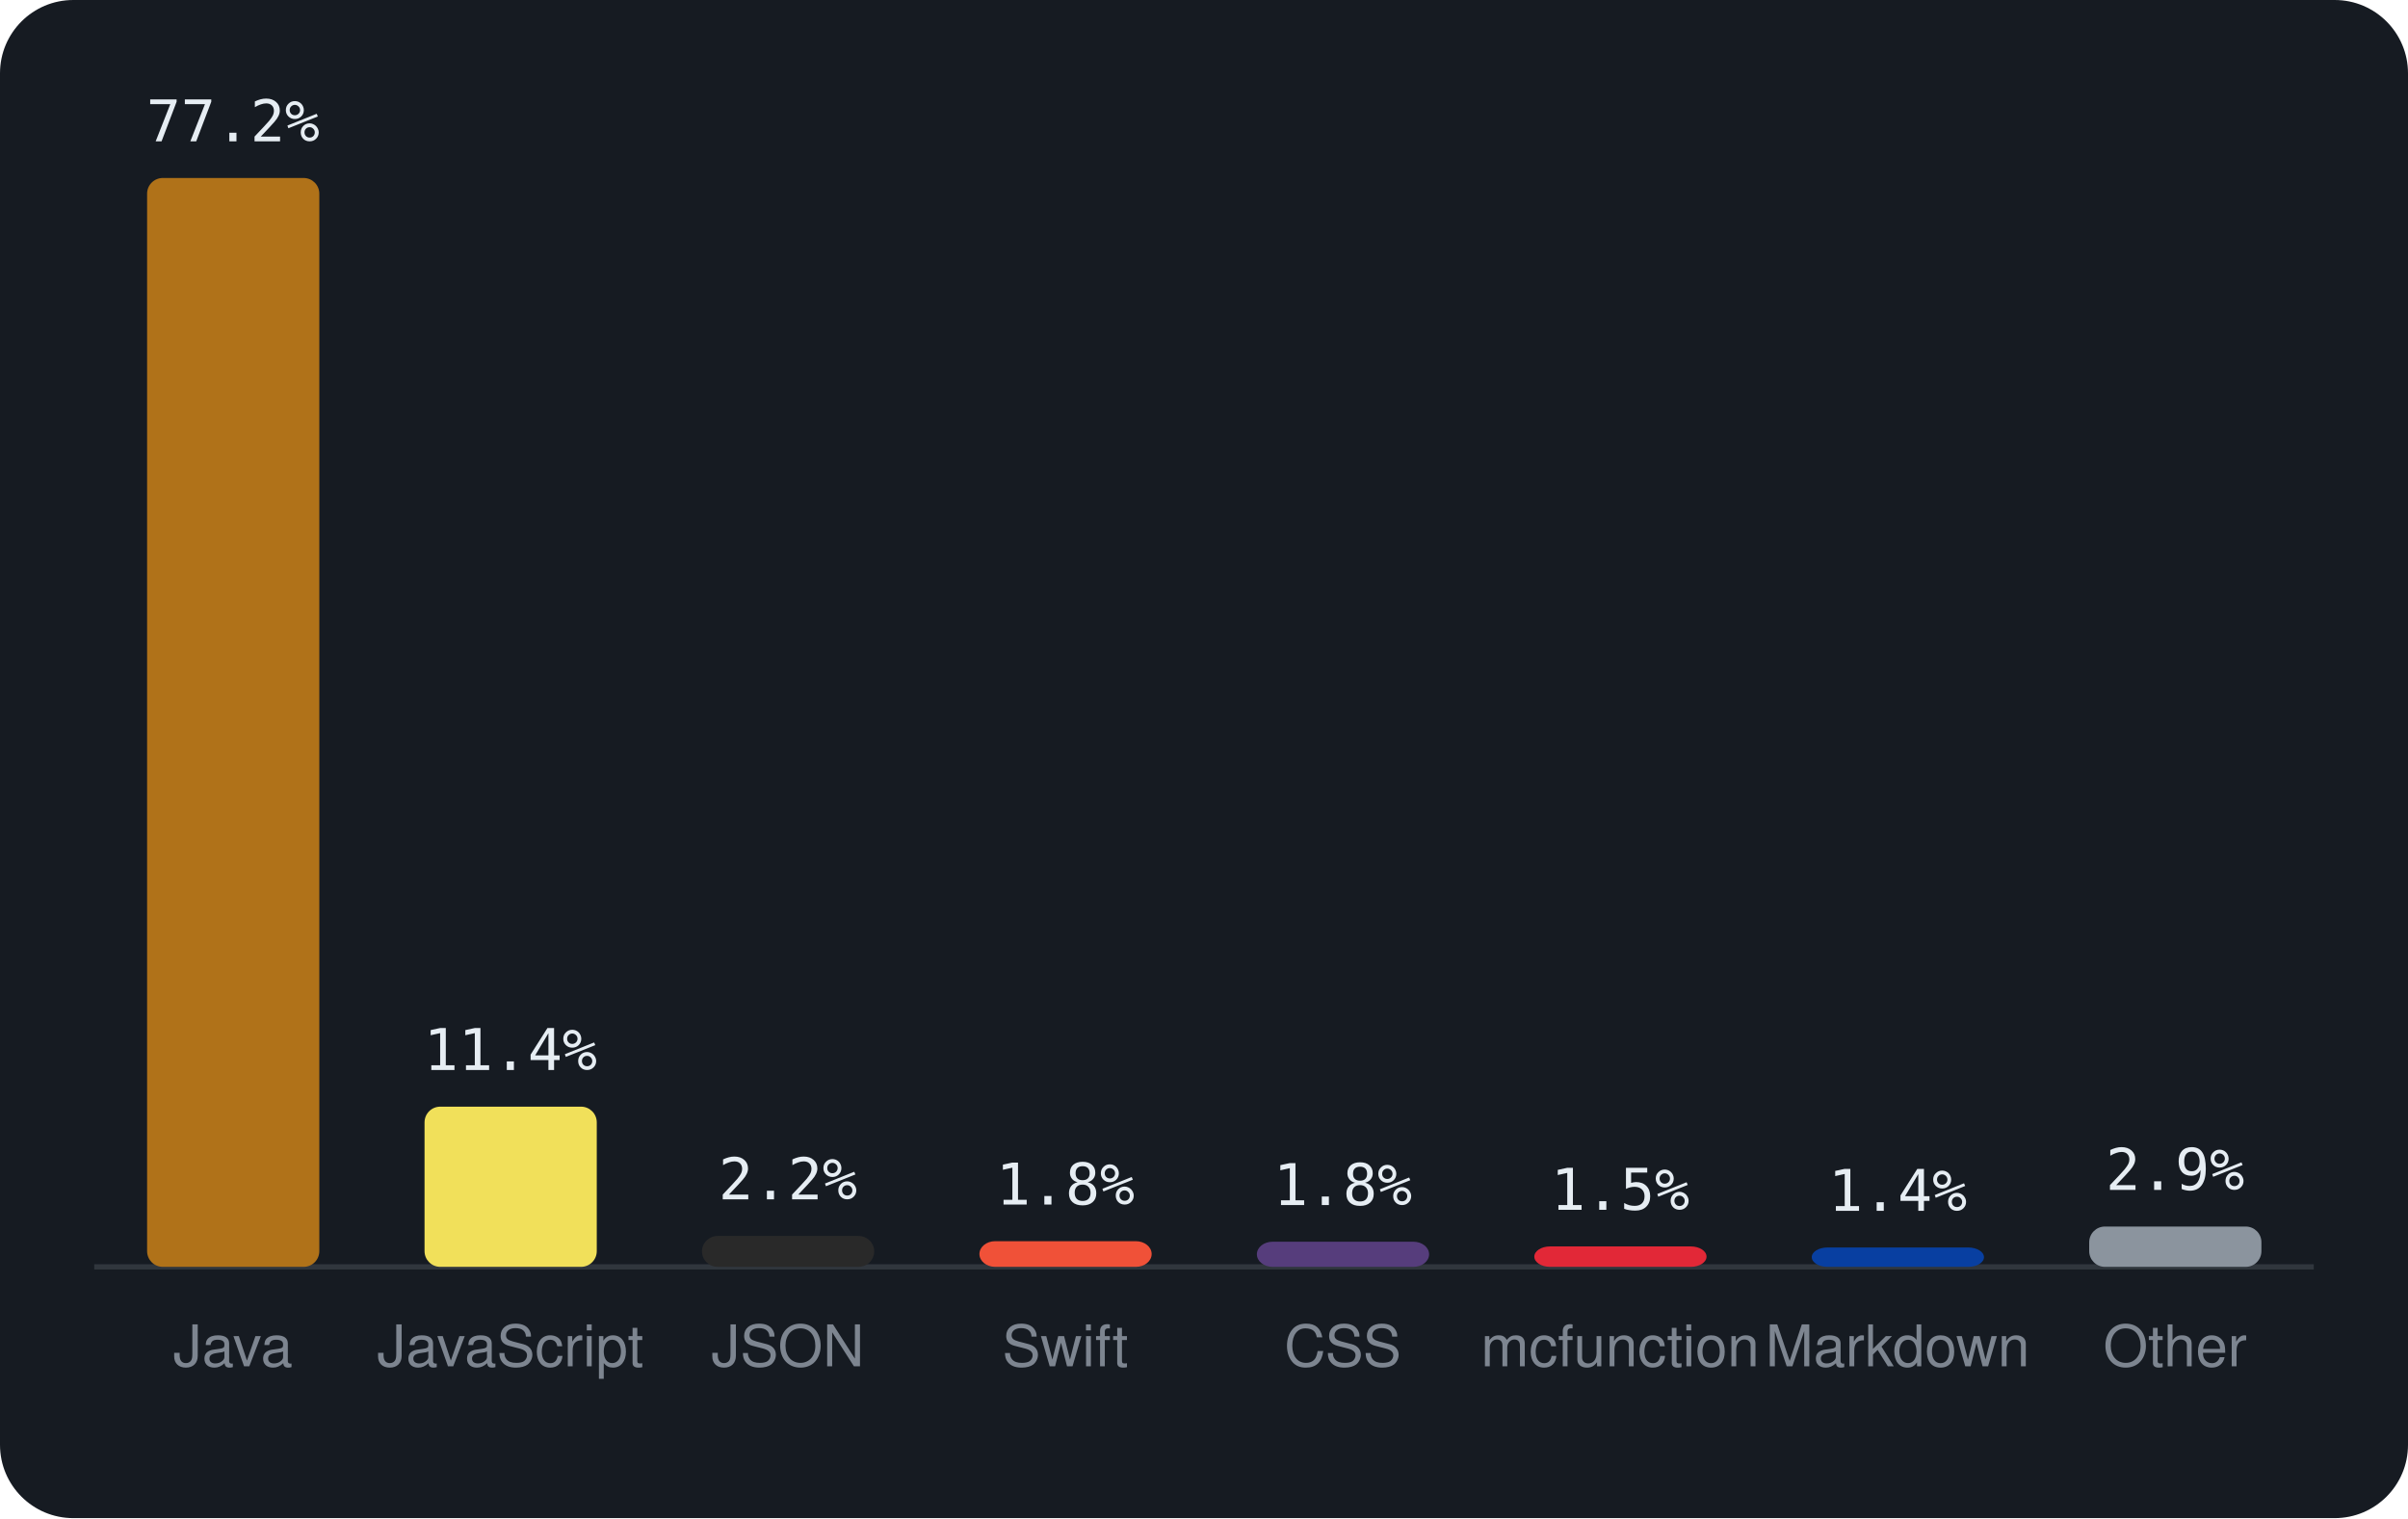
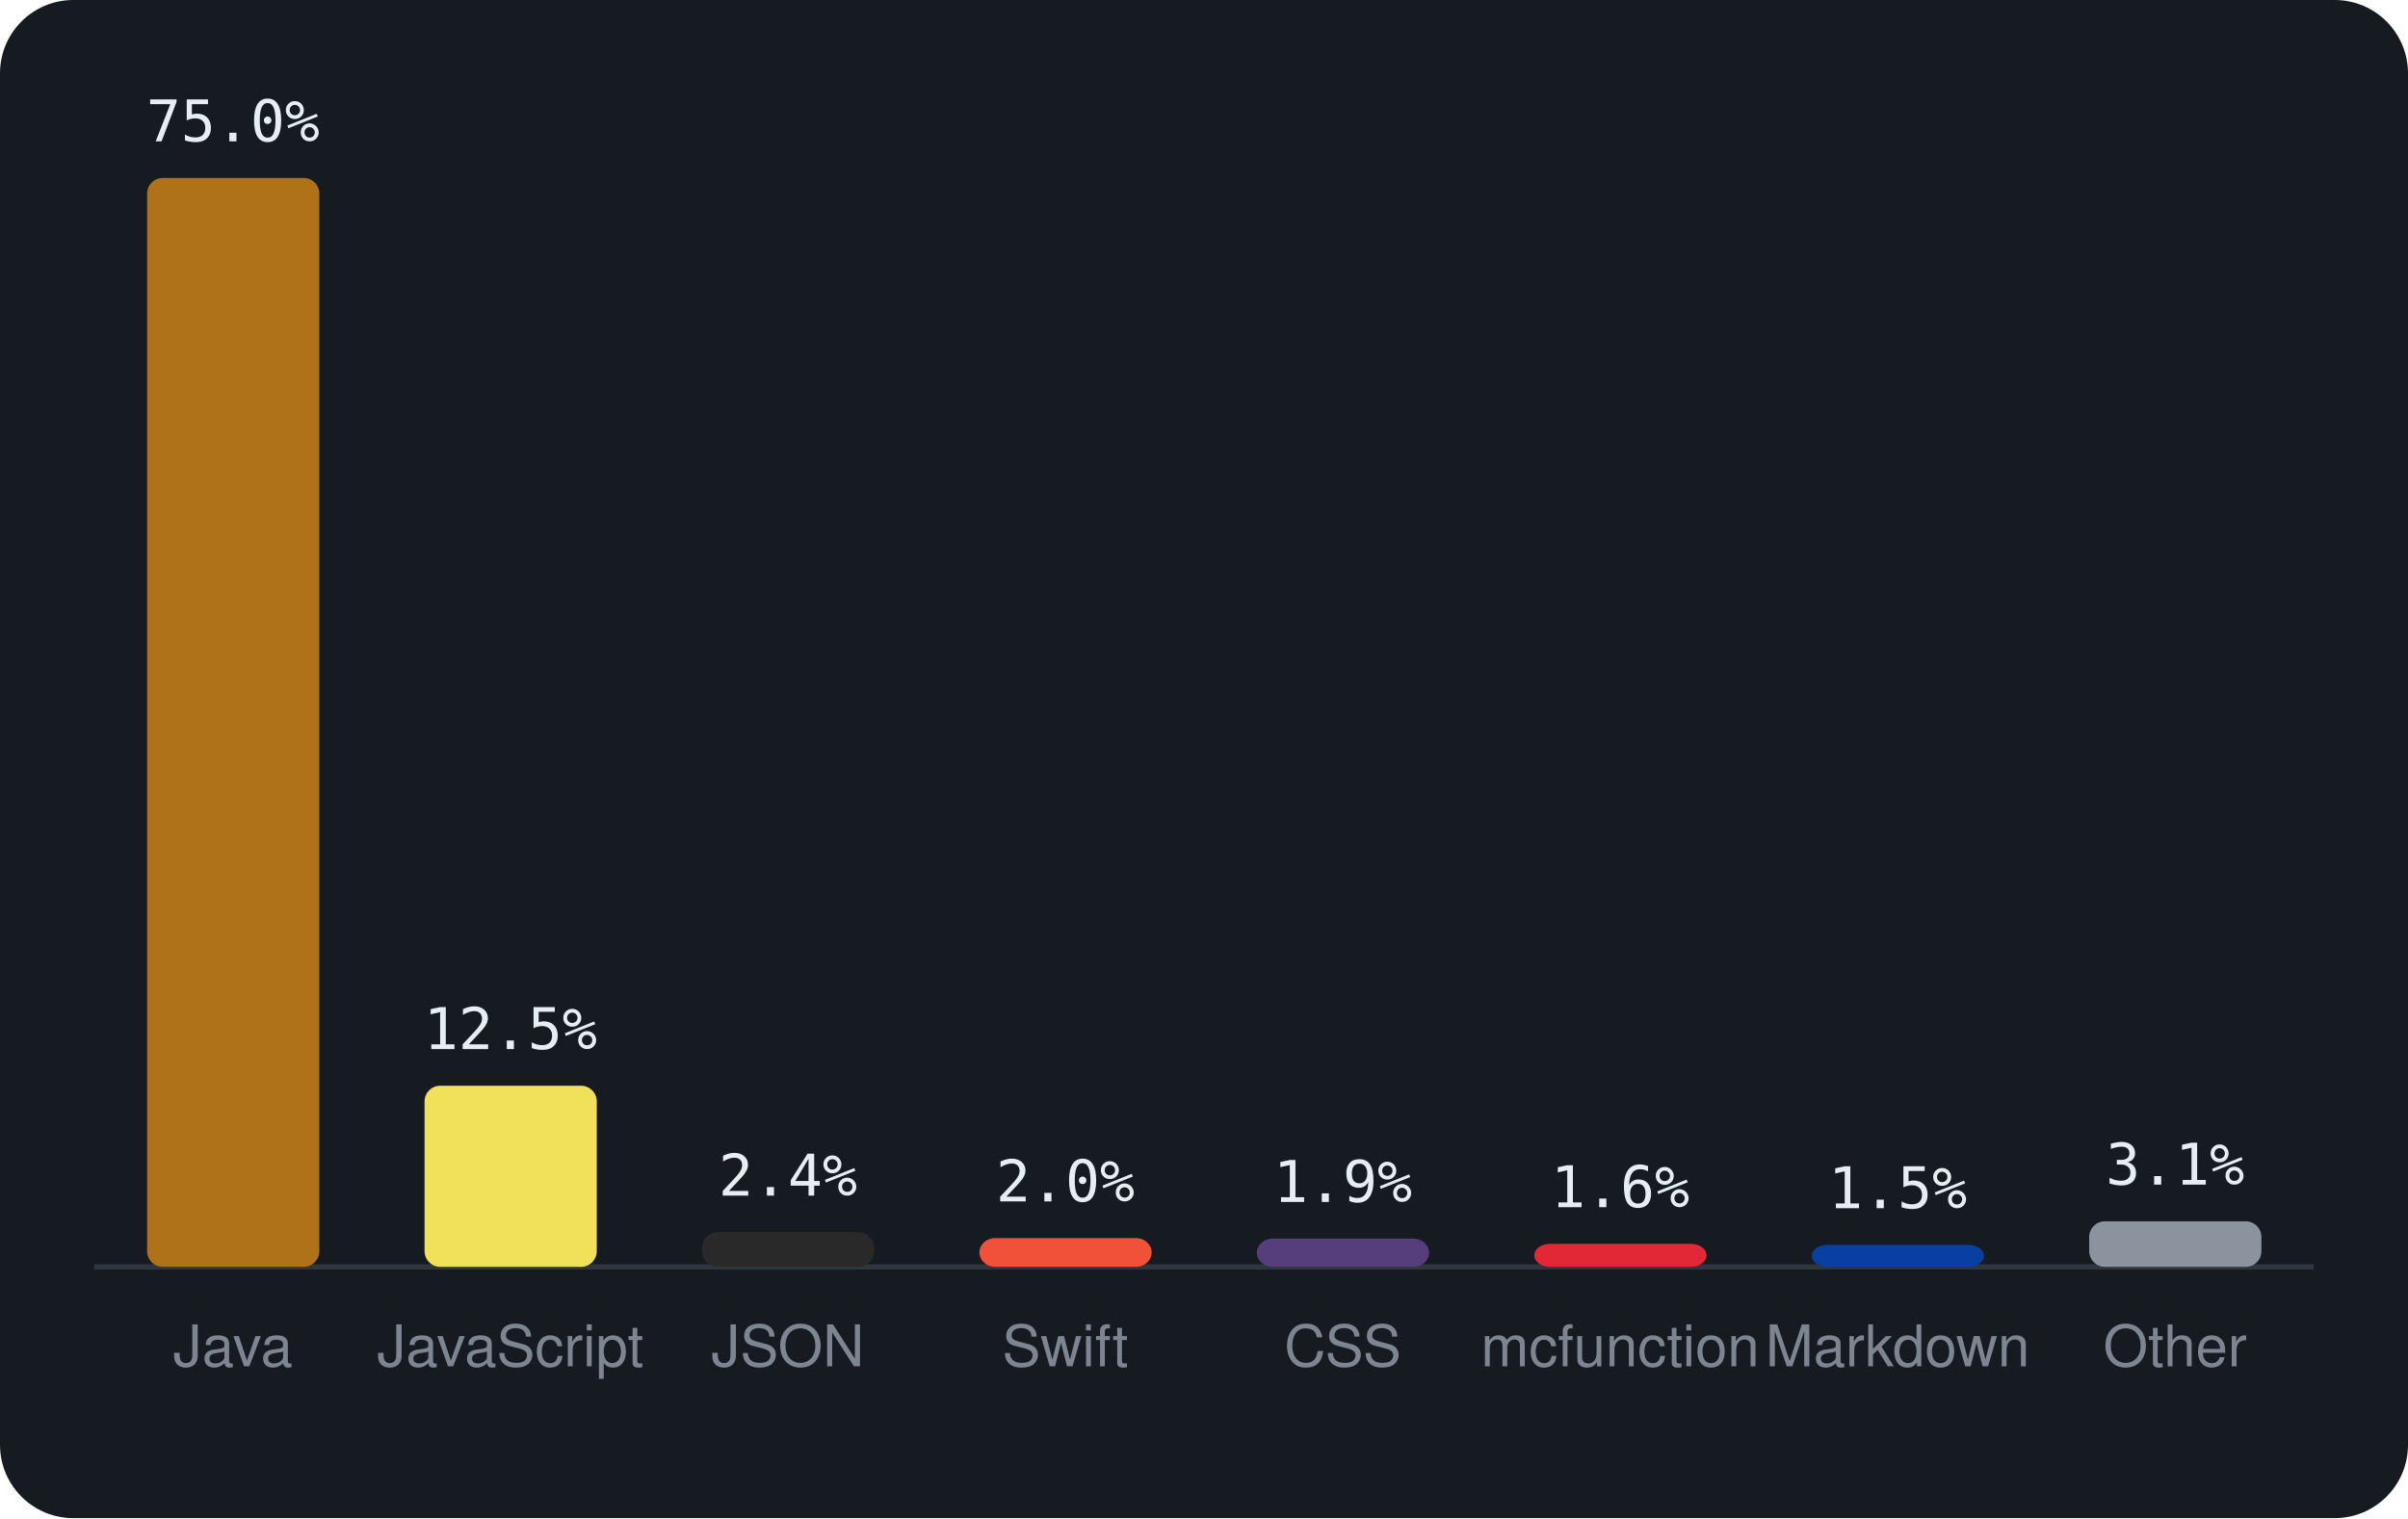
<svg xmlns="http://www.w3.org/2000/svg" viewBox="0 0 460 290" width="460" height="290" font-family="-apple-system,BlinkMacSystemFont,'Segoe UI',Helvetica,Arial,sans-serif">
  <rect width="460" height="290" rx="14" fill="#161b22" />
  <line x1="18" y1="242" x2="442" y2="242" stroke="#30363d" />
  <rect x="28.1" y="34.0" width="32.9" height="208.0" rx="3" fill="#b07219" />
-   <text x="44.5" y="27.0" text-anchor="middle" font-size="11" font-family="monospace" fill="#e6edf3">77.2%</text>
+   <text x="44.5" y="27.0" text-anchor="middle" font-size="11" font-family="monospace" fill="#e6edf3">75.0%</text>
  <text x="44.5" y="261" text-anchor="middle" font-size="11" fill="#7d8590">Java</text>
-   <rect x="81.1" y="211.4" width="32.9" height="30.6" rx="3" fill="#f1e05a" />
-   <text x="97.5" y="204.4" text-anchor="middle" font-size="11" font-family="monospace" fill="#e6edf3">11.4%</text>
+   <rect x="81.1" y="207.4" width="32.9" height="34.6" rx="3" fill="#f1e05a" />
+   <text x="97.5" y="200.4" text-anchor="middle" font-size="11" font-family="monospace" fill="#e6edf3">12.5%</text>
  <text x="97.5" y="261" text-anchor="middle" font-size="11" fill="#7d8590">JavaScript</text>
-   <rect x="134.1" y="236.1" width="32.9" height="5.9" rx="3" fill="#292929" />
-   <text x="150.5" y="229.1" text-anchor="middle" font-size="11" font-family="monospace" fill="#e6edf3">2.2%</text>
+   <rect x="134.1" y="235.4" width="32.9" height="6.6" rx="3" fill="#292929" />
+   <text x="150.5" y="228.4" text-anchor="middle" font-size="11" font-family="monospace" fill="#e6edf3">2.4%</text>
  <text x="150.5" y="261" text-anchor="middle" font-size="11" fill="#7d8590">JSON</text>
-   <rect x="187.1" y="237.1" width="32.9" height="4.9" rx="3" fill="#F05138" />
-   <text x="203.5" y="230.1" text-anchor="middle" font-size="11" font-family="monospace" fill="#e6edf3">1.8%</text>
+   <rect x="187.1" y="236.5" width="32.9" height="5.5" rx="3" fill="#F05138" />
+   <text x="203.5" y="229.5" text-anchor="middle" font-size="11" font-family="monospace" fill="#e6edf3">2.0%</text>
  <text x="203.5" y="261" text-anchor="middle" font-size="11" fill="#7d8590">Swift</text>
-   <rect x="240.1" y="237.2" width="32.9" height="4.8" rx="3" fill="#563d7c" />
-   <text x="256.5" y="230.2" text-anchor="middle" font-size="11" font-family="monospace" fill="#e6edf3">1.8%</text>
+   <rect x="240.1" y="236.6" width="32.9" height="5.4" rx="3" fill="#563d7c" />
+   <text x="256.5" y="229.6" text-anchor="middle" font-size="11" font-family="monospace" fill="#e6edf3">1.9%</text>
  <text x="256.5" y="261" text-anchor="middle" font-size="11" fill="#7d8590">CSS</text>
-   <rect x="293.1" y="238.1" width="32.9" height="3.9" rx="3" fill="#E22837" />
-   <text x="309.5" y="231.1" text-anchor="middle" font-size="11" font-family="monospace" fill="#e6edf3">1.5%</text>
+   <rect x="293.1" y="237.6" width="32.9" height="4.4" rx="3" fill="#E22837" />
+   <text x="309.5" y="230.6" text-anchor="middle" font-size="11" font-family="monospace" fill="#e6edf3">1.6%</text>
  <text x="309.5" y="261" text-anchor="middle" font-size="11" fill="#7d8590">mcfunction</text>
-   <rect x="346.1" y="238.3" width="32.9" height="3.7" rx="3" fill="#083fa1" />
-   <text x="362.5" y="231.3" text-anchor="middle" font-size="11" font-family="monospace" fill="#e6edf3">1.4%</text>
+   <rect x="346.1" y="237.8" width="32.9" height="4.2" rx="3" fill="#083fa1" />
+   <text x="362.5" y="230.8" text-anchor="middle" font-size="11" font-family="monospace" fill="#e6edf3">1.5%</text>
  <text x="362.5" y="261" text-anchor="middle" font-size="11" fill="#7d8590">Markdown</text>
-   <rect x="399.1" y="234.3" width="32.9" height="7.7" rx="3" fill="#8b949e" />
-   <text x="415.5" y="227.3" text-anchor="middle" font-size="11" font-family="monospace" fill="#e6edf3">2.9%</text>
+   <rect x="399.1" y="233.3" width="32.9" height="8.7" rx="3" fill="#8b949e" />
+   <text x="415.5" y="226.3" text-anchor="middle" font-size="11" font-family="monospace" fill="#e6edf3">3.1%</text>
  <text x="415.5" y="261" text-anchor="middle" font-size="11" fill="#7d8590">Other</text>
</svg>
